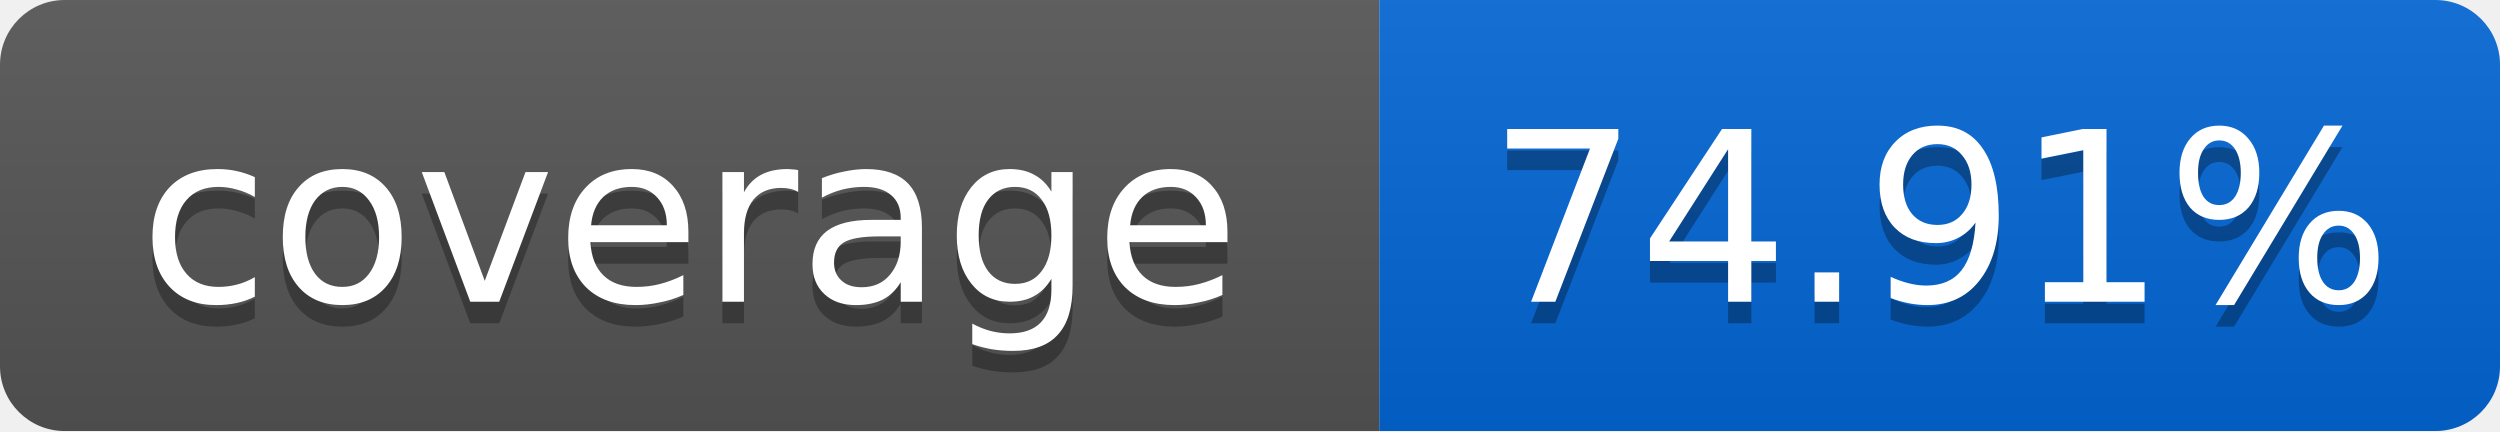
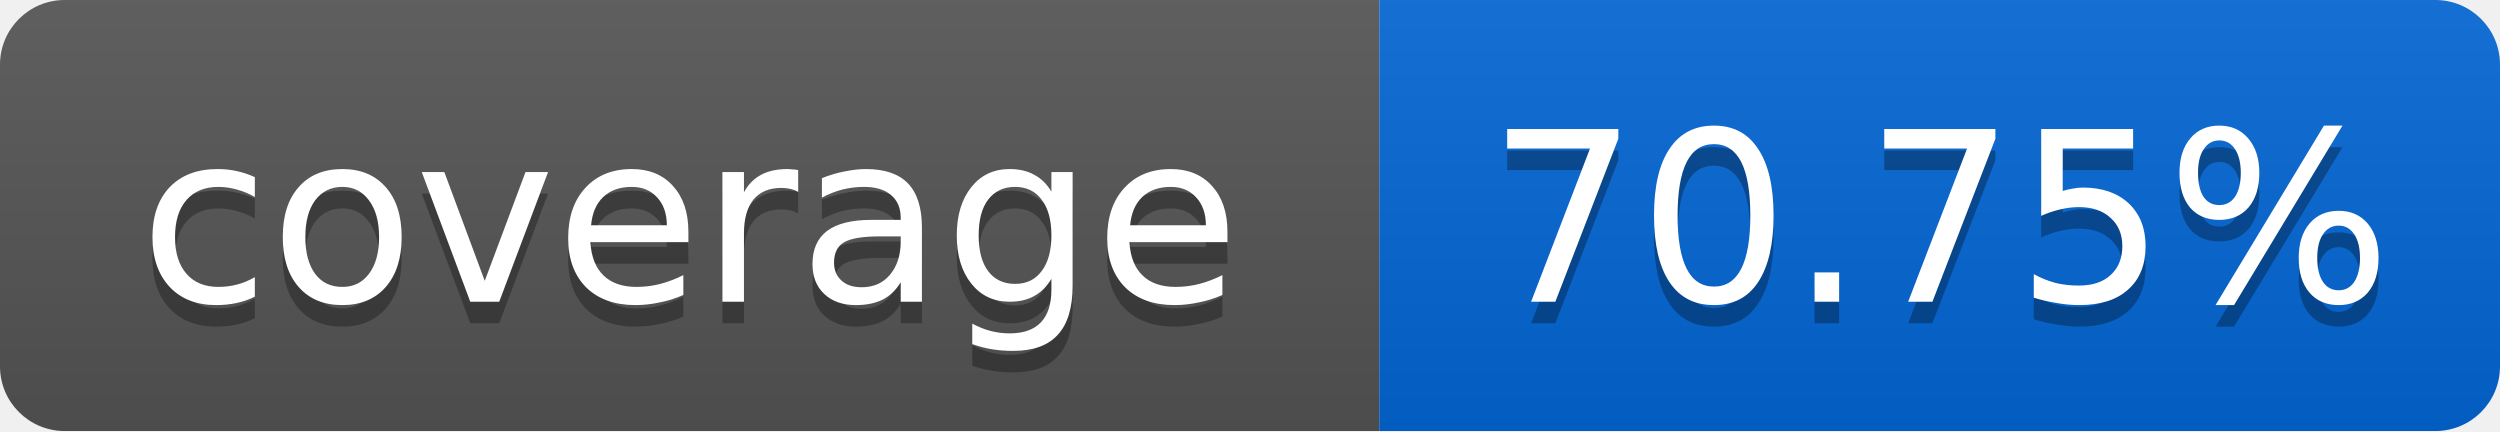
<svg xmlns="http://www.w3.org/2000/svg" width="116" height="20">
  <linearGradient id="smooth" x2="0" y2="100%">
    <stop offset="0" stop-color="#bbb" stop-opacity=".1" />
    <stop offset="1" stop-opacity=".1" />
  </linearGradient>
  <mask id="round">
    <rect width="116" height="20" rx="3" fill="#fff" />
  </mask>
  <g mask="url(#round)">
    <rect width="64" height="20" fill="#555" />
    <rect x="64" width="52" height="20" fill="#0366D6" />
    <rect width="116" height="20" fill="url(#smooth)" />
  </g>
  <g fill="#fff" text-anchor="middle" font-family="DejaVu Sans,Verdana,Geneva,sans-serif" font-size="11">
    <text x="32" y="15" fill="#010101" fill-opacity=".3">coverage</text>
    <text x="32" y="14">coverage</text>
-     <text x="90" y="15" fill="#010101" fill-opacity=".3">74.91%</text>
-     <text x="90" y="14">74.91%</text>
+     <text x="90" y="15" fill="#010101" fill-opacity=".3">70.75%</text>
+     <text x="90" y="14">70.75%</text>
  </g>
</svg>
